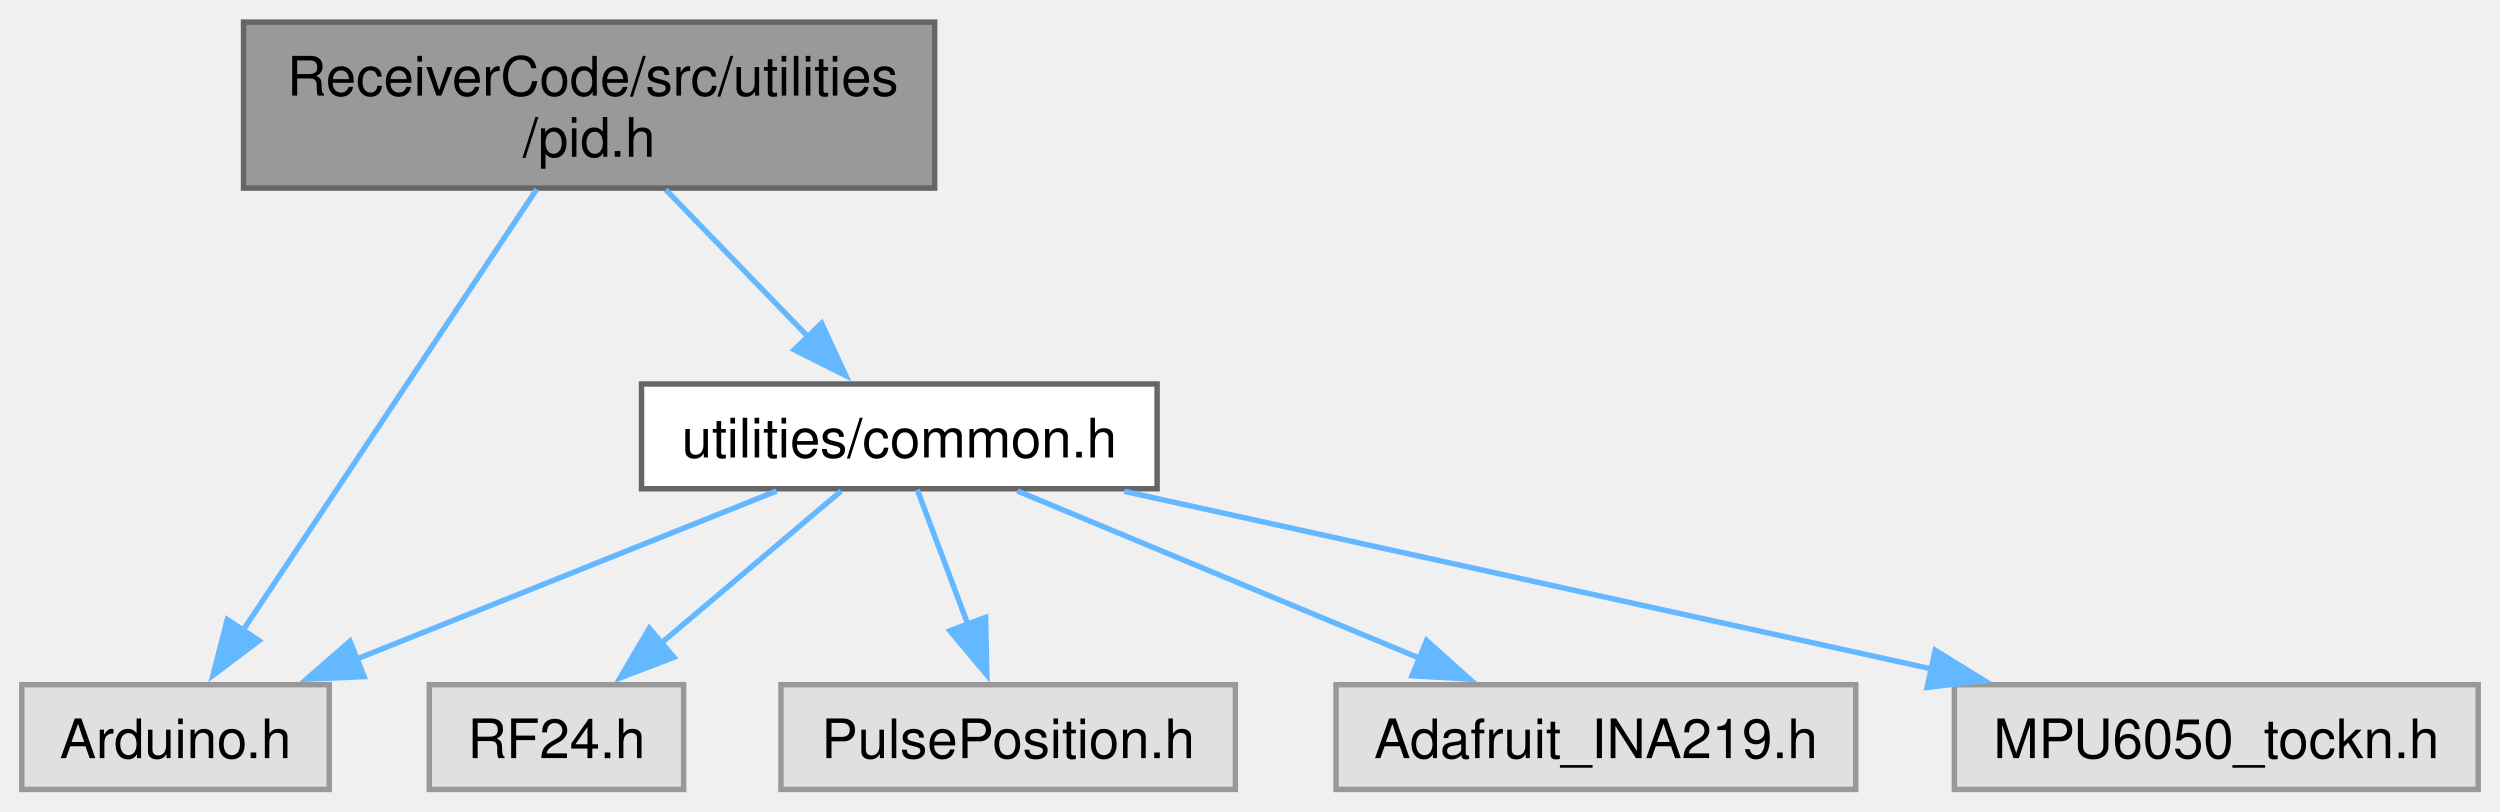
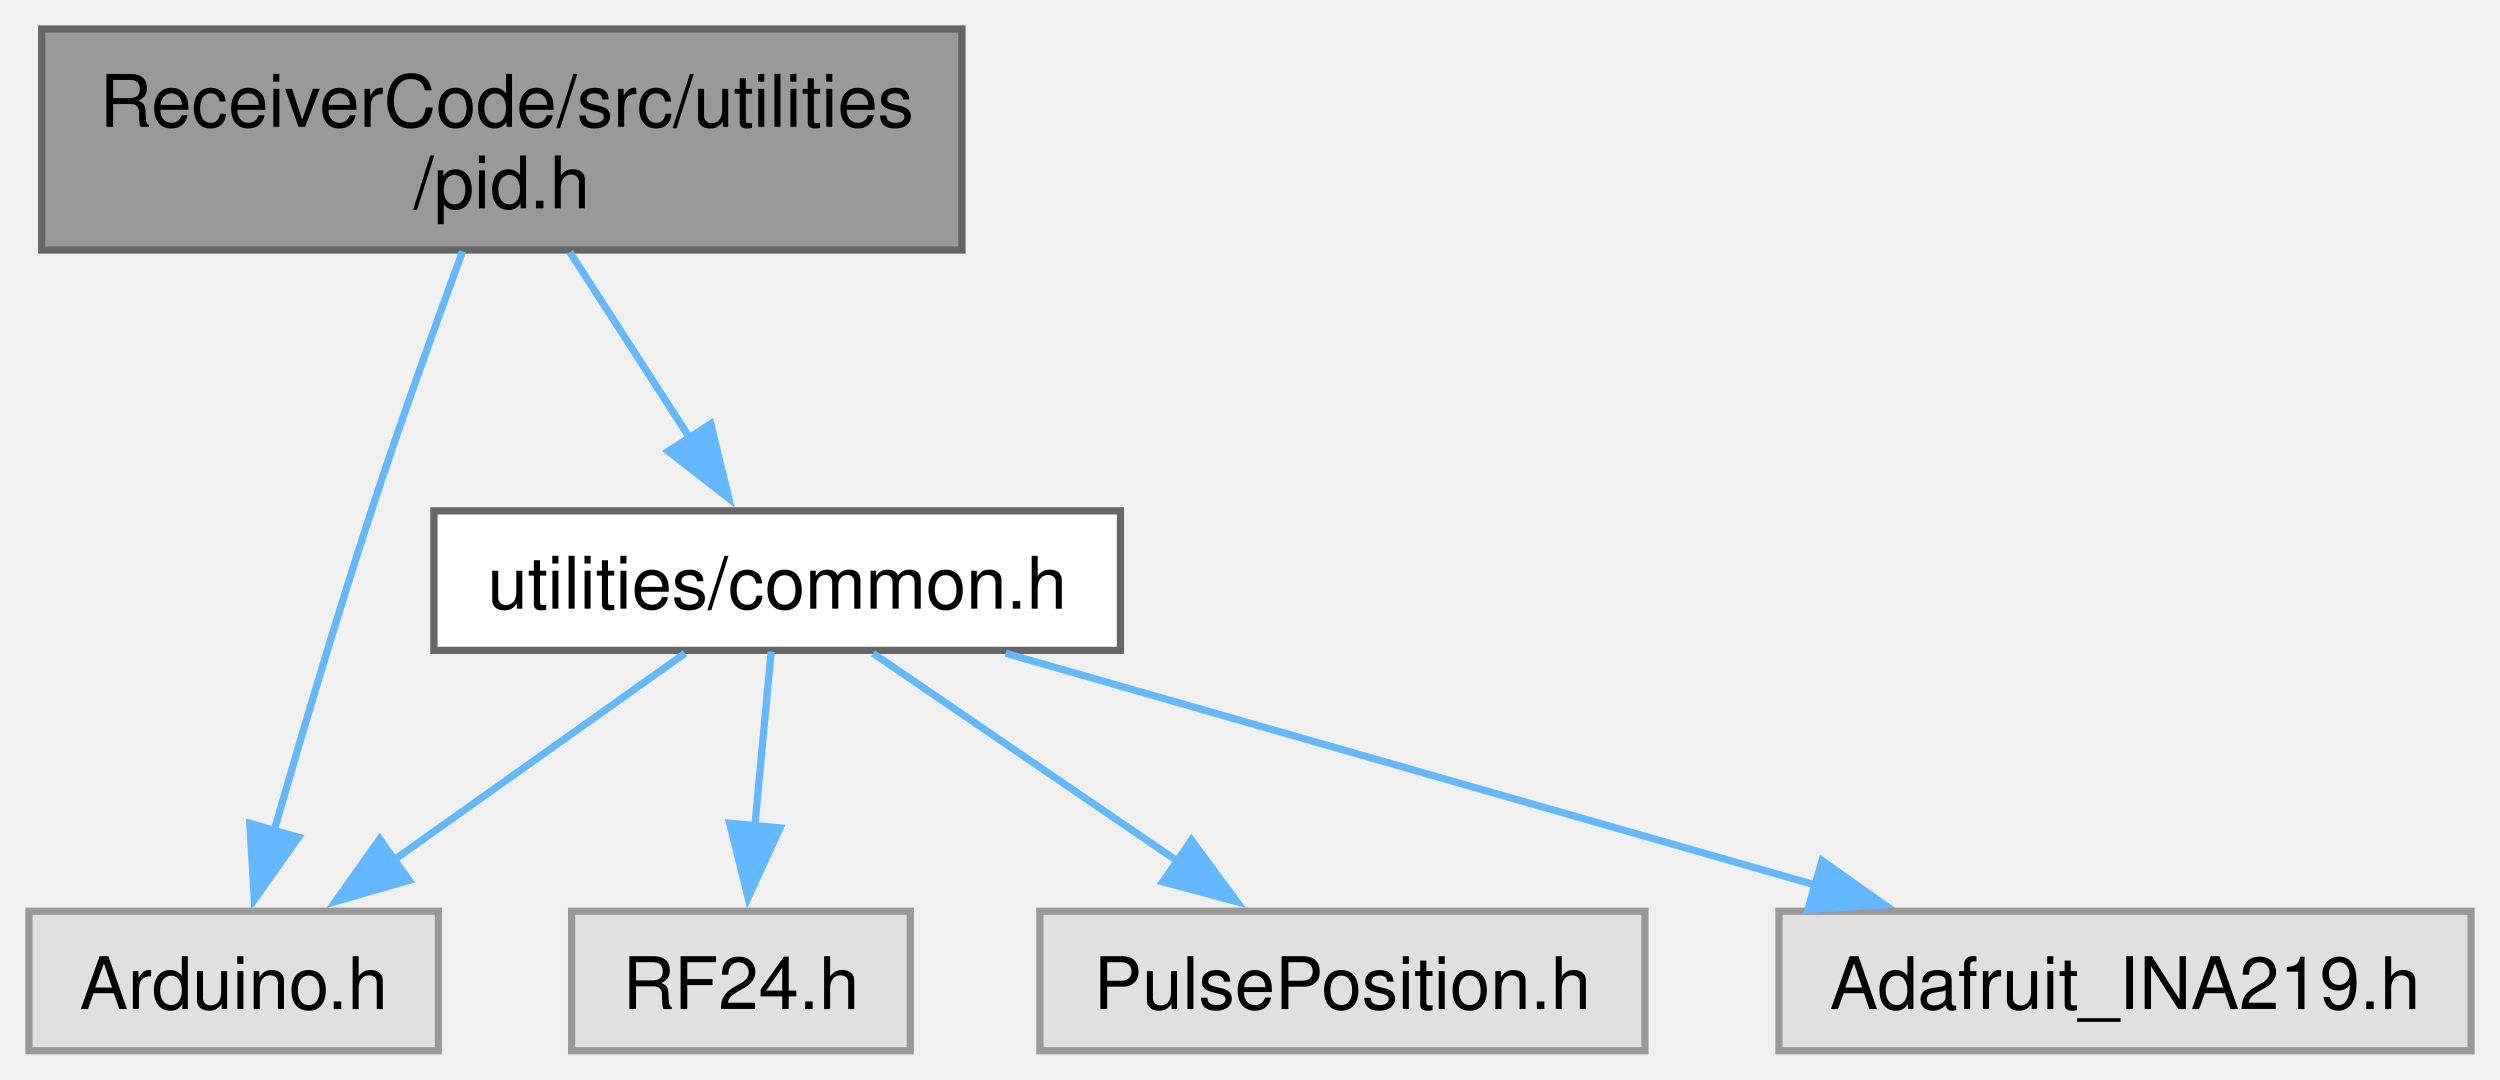
- <svg xmlns="http://www.w3.org/2000/svg" xmlns:xlink="http://www.w3.org/1999/xlink" width="459pt" height="149pt" viewBox="0.00 0.00 459.38 149.00">
+ <svg xmlns="http://www.w3.org/2000/svg" xmlns:xlink="http://www.w3.org/1999/xlink" width="345pt" height="149pt" viewBox="0.00 0.00 345.00 149.00">
  <g id="graph0" class="graph" transform="scale(1 1) rotate(0) translate(4 145)">
    <g id="Node000001" class="node">
      <g id="a_Node000001">
        <a xlink:title=" ">
-           <polygon fill="#999999" stroke="#666666" points="167.75,-141 40.75,-141 40.75,-110.5 167.75,-110.5 167.75,-141" />
-           <text text-anchor="start" x="48.75" y="-127.5" font-family="Helvetica,sans-Serif" font-size="10.00">ReceiverCode/src/utilities</text>
-           <text text-anchor="middle" x="104.25" y="-116.25" font-family="Helvetica,sans-Serif" font-size="10.00">/pid.h</text>
+           <polygon fill="#999999" stroke="#666666" points="128.75,-141 1.75,-141 1.75,-110.5 128.75,-110.5 128.75,-141" />
+           <text text-anchor="start" x="9.75" y="-127.5" font-family="Helvetica,sans-Serif" font-size="10.00">ReceiverCode/src/utilities</text>
+           <text text-anchor="middle" x="65.25" y="-116.25" font-family="Helvetica,sans-Serif" font-size="10.00">/pid.h</text>
        </a>
      </g>
    </g>
    <g id="Node000002" class="node">
      <g id="a_Node000002">
        <a xlink:title=" ">
          <polygon fill="#e0e0e0" stroke="#999999" points="56.5,-19.25 0,-19.25 0,0 56.5,0 56.5,-19.25" />
          <text text-anchor="middle" x="28.25" y="-5.75" font-family="Helvetica,sans-Serif" font-size="10.00">Arduino.h</text>
        </a>
      </g>
    </g>
    <g id="edge1_Node000001_Node000002" class="edge">
      <g id="a_edge1_Node000001_Node000002">
        <a xlink:title=" ">
-           <path fill="none" stroke="#63b8ff" d="M94.62,-110.3C80.9,-89.69 55.71,-51.85 40.62,-29.19" />
-           <polygon fill="#63b8ff" stroke="#63b8ff" points="43.59,-27.34 35.13,-20.96 37.76,-31.22 43.59,-27.34" />
+           <path fill="none" stroke="#63b8ff" d="M59.84,-110.31C56.15,-100.31 51.23,-86.65 47.25,-74.5 42.44,-59.82 37.48,-43.08 33.84,-30.42" />
+           <polygon fill="#63b8ff" stroke="#63b8ff" points="37.2,-29.46 31.1,-20.81 30.47,-31.38 37.2,-29.46" />
        </a>
      </g>
    </g>
    <g id="Node000003" class="node">
      <g id="a_Node000003">
        <a xlink:href="common_8h.html" target="_top" xlink:title=" ">
-           <polygon fill="white" stroke="#666666" points="208.62,-74.5 113.88,-74.5 113.88,-55.25 208.62,-55.25 208.62,-74.5" />
-           <text text-anchor="middle" x="161.25" y="-61" font-family="Helvetica,sans-Serif" font-size="10.00">utilities/common.h</text>
+           <polygon fill="white" stroke="#666666" points="150.62,-74.5 55.88,-74.5 55.88,-55.25 150.62,-55.25 150.62,-74.5" />
+           <text text-anchor="middle" x="103.25" y="-61" font-family="Helvetica,sans-Serif" font-size="10.00">utilities/common.h</text>
        </a>
      </g>
    </g>
    <g id="edge2_Node000001_Node000003" class="edge">
      <g id="a_edge2_Node000001_Node000003">
        <a xlink:title=" ">
-           <path fill="none" stroke="#63b8ff" d="M118.34,-110.2C126.27,-102.01 136.21,-91.73 144.53,-83.14" />
-           <polygon fill="#63b8ff" stroke="#63b8ff" points="146.97,-85.66 151.41,-76.04 141.94,-80.79 146.97,-85.66" />
+           <path fill="none" stroke="#63b8ff" d="M74.64,-110.2C79.65,-102.44 85.86,-92.81 91.22,-84.51" />
+           <polygon fill="#63b8ff" stroke="#63b8ff" points="94.09,-86.52 96.57,-76.22 88.21,-82.73 94.09,-86.52" />
        </a>
      </g>
    </g>
    <g id="edge3_Node000003_Node000002" class="edge">
      <g id="a_edge3_Node000003_Node000002">
        <a xlink:title=" ">
-           <path fill="none" stroke="#63b8ff" d="M138.69,-54.84C117.48,-46.35 85.48,-33.54 61.37,-23.89" />
-           <polygon fill="#63b8ff" stroke="#63b8ff" points="62.91,-20.73 52.33,-20.27 60.31,-27.23 62.91,-20.73" />
+           <path fill="none" stroke="#63b8ff" d="M90.53,-54.84C79.54,-47.04 63.41,-35.59 50.32,-26.29" />
+           <polygon fill="#63b8ff" stroke="#63b8ff" points="52.45,-23.51 42.27,-20.58 48.4,-29.22 52.45,-23.51" />
        </a>
      </g>
    </g>
    <g id="Node000004" class="node">
      <g id="a_Node000004">
        <a xlink:title=" ">
          <polygon fill="#e0e0e0" stroke="#999999" points="121.62,-19.25 74.88,-19.25 74.88,0 121.62,0 121.62,-19.25" />
          <text text-anchor="middle" x="98.25" y="-5.75" font-family="Helvetica,sans-Serif" font-size="10.00">RF24.h</text>
        </a>
      </g>
    </g>
    <g id="edge4_Node000003_Node000004" class="edge">
      <g id="a_edge4_Node000003_Node000004">
        <a xlink:title=" ">
-           <path fill="none" stroke="#63b8ff" d="M150.56,-54.84C141.55,-47.22 128.42,-36.12 117.57,-26.95" />
-           <polygon fill="#63b8ff" stroke="#63b8ff" points="119.83,-24.28 109.94,-20.5 115.31,-29.63 119.83,-24.28" />
+           <path fill="none" stroke="#63b8ff" d="M102.42,-55.08C101.81,-48.49 100.93,-39.21 100.15,-30.82" />
+           <polygon fill="#63b8ff" stroke="#63b8ff" points="103.65,-30.75 99.24,-21.12 96.69,-31.4 103.65,-30.75" />
        </a>
      </g>
    </g>
    <g id="Node000005" class="node">
      <g id="a_Node000005">
        <a xlink:title=" ">
          <polygon fill="#e0e0e0" stroke="#999999" points="223,-19.25 139.5,-19.25 139.5,0 223,0 223,-19.25" />
          <text text-anchor="middle" x="181.25" y="-5.75" font-family="Helvetica,sans-Serif" font-size="10.00">PulsePosition.h</text>
        </a>
      </g>
    </g>
    <g id="edge5_Node000003_Node000005" class="edge">
      <g id="a_edge5_Node000003_Node000005">
        <a xlink:title=" ">
-           <path fill="none" stroke="#63b8ff" d="M164.55,-55.08C167.08,-48.34 170.68,-38.77 173.88,-30.24" />
-           <polygon fill="#63b8ff" stroke="#63b8ff" points="177.1,-31.62 177.34,-21.03 170.55,-29.16 177.1,-31.62" />
+           <path fill="none" stroke="#63b8ff" d="M116.48,-54.84C128.02,-46.96 145.02,-35.36 158.7,-26.02" />
+           <polygon fill="#63b8ff" stroke="#63b8ff" points="160.42,-29.08 166.7,-20.56 156.47,-23.3 160.42,-29.08" />
        </a>
      </g>
    </g>
    <g id="Node000006" class="node">
      <g id="a_Node000006">
        <a xlink:title=" ">
          <polygon fill="#e0e0e0" stroke="#999999" points="337,-19.25 241.5,-19.25 241.5,0 337,0 337,-19.25" />
          <text text-anchor="middle" x="289.25" y="-5.75" font-family="Helvetica,sans-Serif" font-size="10.00">Adafruit_INA219.h</text>
        </a>
      </g>
    </g>
    <g id="edge6_Node000003_Node000006" class="edge">
      <g id="a_edge6_Node000003_Node000006">
        <a xlink:title=" ">
-           <path fill="none" stroke="#63b8ff" d="M182.96,-54.84C203.28,-46.39 233.9,-33.65 257.06,-24.02" />
-           <polygon fill="#63b8ff" stroke="#63b8ff" points="258.14,-27.36 266.03,-20.28 255.46,-20.89 258.14,-27.36" />
-         </a>
-       </g>
-     </g>
-     <g id="Node000007" class="node">
-       <g id="a_Node000007">
-         <a xlink:title=" ">
-           <polygon fill="#e0e0e0" stroke="#999999" points="451.38,-19.25 355.12,-19.25 355.12,0 451.38,0 451.38,-19.25" />
-           <text text-anchor="middle" x="403.25" y="-5.75" font-family="Helvetica,sans-Serif" font-size="10.00">MPU6050_tockn.h</text>
-         </a>
-       </g>
-     </g>
-     <g id="edge7_Node000003_Node000007" class="edge">
-       <g id="a_edge7_Node000003_Node000007">
-         <a xlink:title=" ">
-           <path fill="none" stroke="#63b8ff" d="M202.58,-54.78C243.56,-45.76 306.49,-31.92 350.93,-22.14" />
-           <polygon fill="#63b8ff" stroke="#63b8ff" points="351.6,-25.57 360.62,-20.01 350.1,-18.74 351.6,-25.57" />
+           <path fill="none" stroke="#63b8ff" d="M134.8,-54.84C165.53,-46.04 212.46,-32.61 246.53,-22.86" />
+           <polygon fill="#63b8ff" stroke="#63b8ff" points="247.44,-26.24 256.09,-20.12 245.51,-19.51 247.44,-26.24" />
        </a>
      </g>
    </g>
  </g>
</svg>
